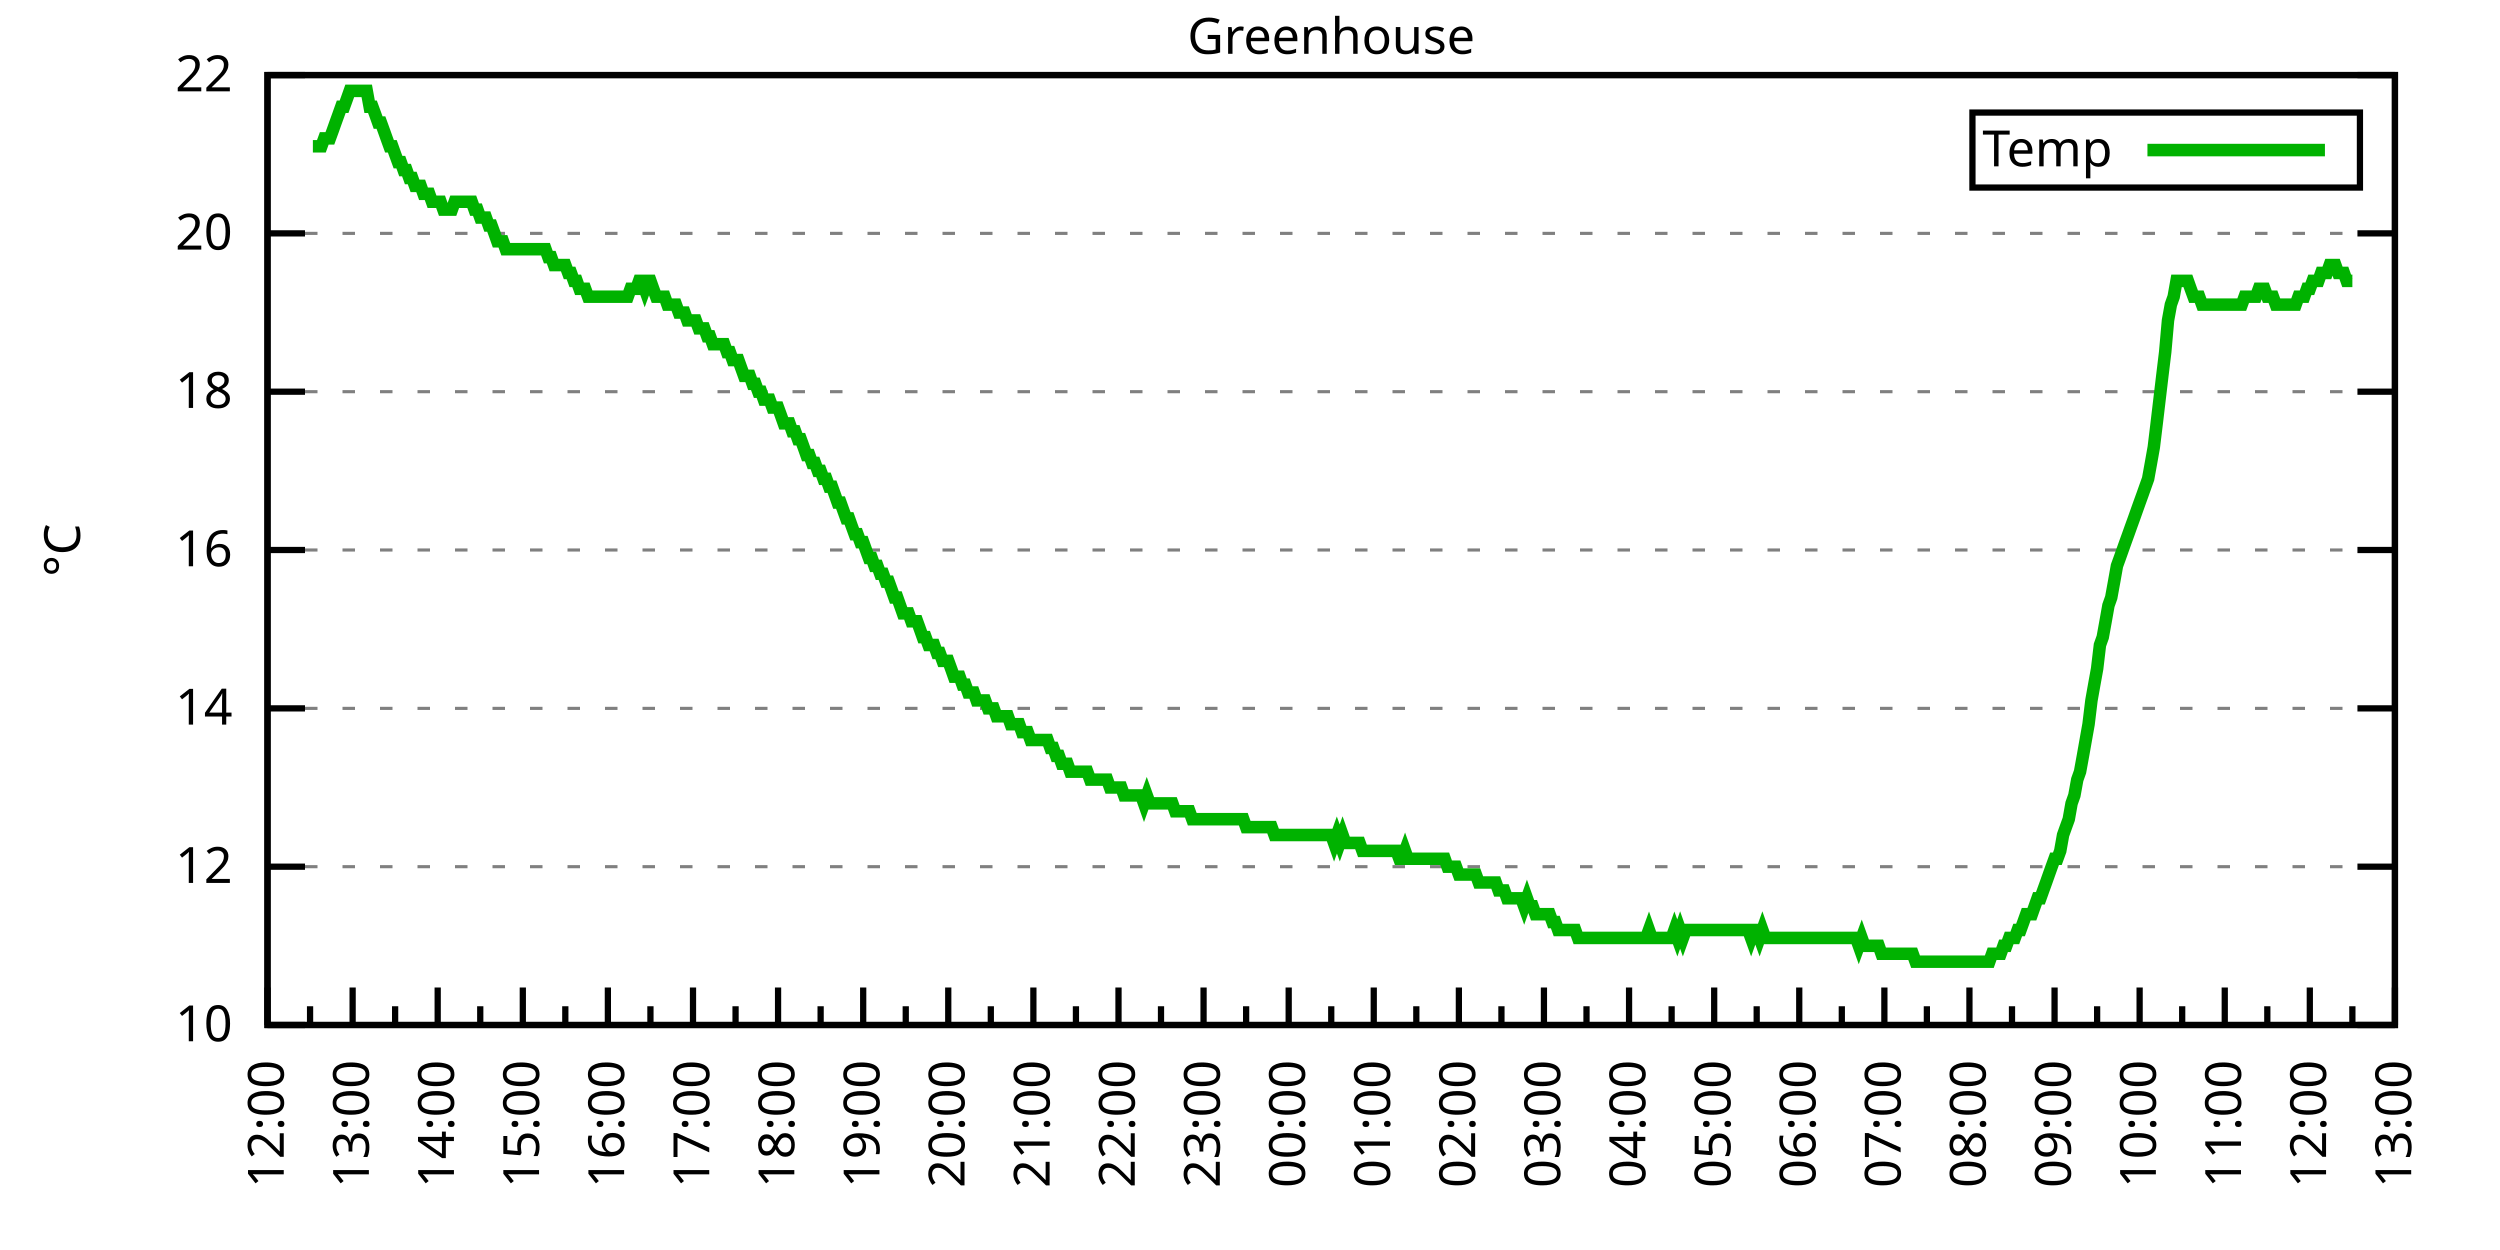
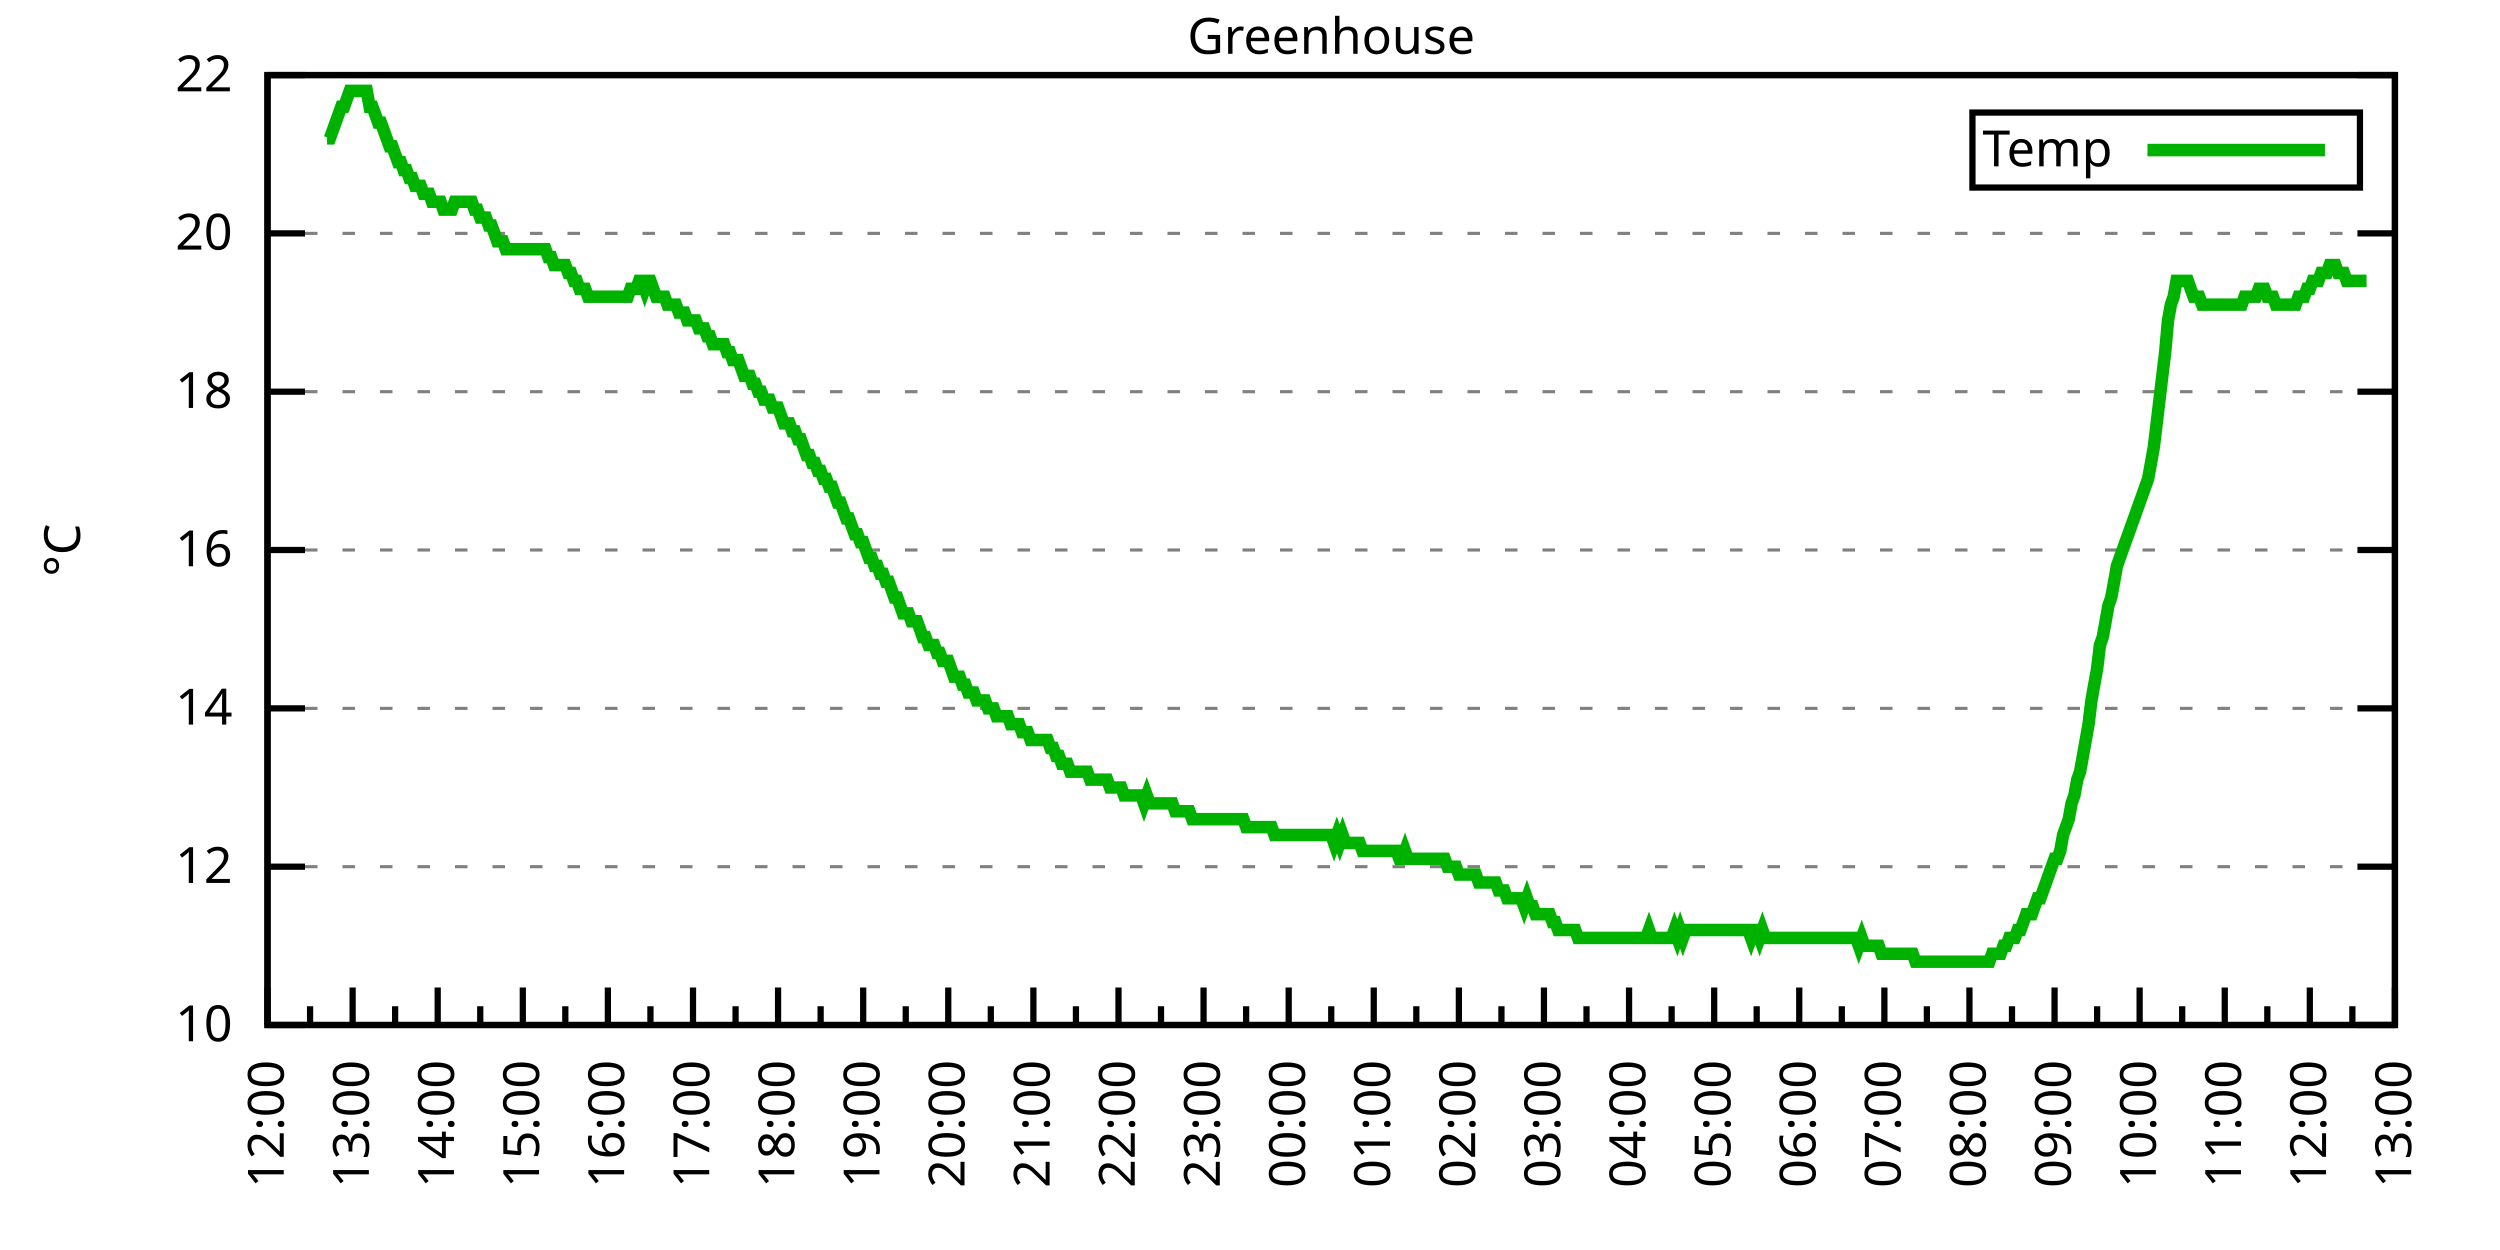
<svg xmlns="http://www.w3.org/2000/svg" xmlns:xlink="http://www.w3.org/1999/xlink" width="400" height="200" viewBox="0 0 400 200">
  <g id="gnuplot_canvas">
    <rect x="0" y="0" width="400" height="200" fill="none" />
    <defs>
      <circle id="gpDot" r="0.5" stroke-width="0.5" stroke="currentColor" />
      <path id="gpPt0" stroke-width="0.333" stroke="currentColor" d="M-1,0 h2 M0,-1 v2" />
      <path id="gpPt1" stroke-width="0.333" stroke="currentColor" d="M-1,-1 L1,1 M1,-1 L-1,1" />
      <path id="gpPt2" stroke-width="0.333" stroke="currentColor" d="M-1,0 L1,0 M0,-1 L0,1 M-1,-1 L1,1 M-1,1 L1,-1" />
      <rect id="gpPt3" stroke-width="0.333" stroke="currentColor" x="-1" y="-1" width="2" height="2" />
      <rect id="gpPt4" stroke-width="0.333" stroke="currentColor" fill="currentColor" x="-1" y="-1" width="2" height="2" />
      <circle id="gpPt5" stroke-width="0.333" stroke="currentColor" cx="0" cy="0" r="1" />
      <use xlink:href="#gpPt5" id="gpPt6" fill="currentColor" stroke="none" />
      <path id="gpPt7" stroke-width="0.333" stroke="currentColor" d="M0,-1.33 L-1.33,0.67 L1.33,0.67 z" />
      <use xlink:href="#gpPt7" id="gpPt8" fill="currentColor" stroke="none" />
      <use xlink:href="#gpPt7" id="gpPt9" stroke="currentColor" transform="rotate(180)" />
      <use xlink:href="#gpPt9" id="gpPt10" fill="currentColor" stroke="none" />
      <use xlink:href="#gpPt3" id="gpPt11" stroke="currentColor" transform="rotate(45)" />
      <use xlink:href="#gpPt11" id="gpPt12" fill="currentColor" stroke="none" />
      <path id="gpPt13" stroke-width="0.333" stroke="currentColor" d="M0,1.330 L1.265,0.411 L0.782,-1.067 L-0.782,-1.076 L-1.265,0.411 z" />
      <use xlink:href="#gpPt13" id="gpPt14" fill="currentColor" stroke="none" />
      <filter id="textbox" filterUnits="objectBoundingBox" x="0" y="0" height="1" width="1">
        <feFlood flood-color="white" flood-opacity="1" result="bgnd" />
        <feComposite in="SourceGraphic" in2="bgnd" operator="atop" />
      </filter>
      <filter id="greybox" filterUnits="objectBoundingBox" x="0" y="0" height="1" width="1">
        <feFlood flood-color="lightgrey" flood-opacity="1" result="grey" />
        <feComposite in="SourceGraphic" in2="grey" operator="atop" />
      </filter>
    </defs>
    <g fill="none" color="white" stroke="currentColor" stroke-width="1.00" stroke-linecap="butt" stroke-linejoin="miter">
</g>
    <g fill="none" color="black" stroke="currentColor" stroke-width="1.00" stroke-linecap="butt" stroke-linejoin="miter">
      <g stroke="none" shape-rendering="crispEdges">
        <polygon fill="rgb(255, 255, 255)" points="42.80,164.00 383.18,164.00 383.18,12.02 42.80,12.02 " />
      </g>
    </g>
    <g fill="none" color="black" stroke="currentColor" stroke-width="1.00" stroke-linecap="butt" stroke-linejoin="miter">
</g>
    <g fill="none" color="black" stroke="black" stroke-width="0.50" stroke-linecap="butt" stroke-linejoin="miter">
</g>
    <g fill="none" color="gray" stroke="currentColor" stroke-width="0.50" stroke-linecap="butt" stroke-linejoin="miter">
      <path stroke="gray" stroke-dasharray="2,4" class="gridline" d="M42.80,164.00 L383.19,164.00  " />
    </g>
    <g fill="none" color="gray" stroke="gray" stroke-width="1.00" stroke-linecap="butt" stroke-linejoin="miter">
</g>
    <g fill="none" color="black" stroke="currentColor" stroke-width="1.00" stroke-linecap="butt" stroke-linejoin="miter">
      <path stroke="black" d="M42.80,164.00 L48.80,164.00 M383.19,164.00 L377.19,164.00  " />
      <g transform="translate(37.20,166.60)" stroke="none" fill="black" font-family="Sans" font-size="8.00" text-anchor="end">
        <text>
          <tspan font-family="Sans"> 10</tspan>
        </text>
      </g>
    </g>
    <g fill="none" color="black" stroke="currentColor" stroke-width="1.00" stroke-linecap="butt" stroke-linejoin="miter">
</g>
    <g fill="none" color="black" stroke="black" stroke-width="0.50" stroke-linecap="butt" stroke-linejoin="miter">
</g>
    <g fill="none" color="gray" stroke="currentColor" stroke-width="0.50" stroke-linecap="butt" stroke-linejoin="miter">
      <path stroke="gray" stroke-dasharray="2,4" class="gridline" d="M42.80,138.67 L383.19,138.67  " />
    </g>
    <g fill="none" color="gray" stroke="gray" stroke-width="1.00" stroke-linecap="butt" stroke-linejoin="miter">
</g>
    <g fill="none" color="black" stroke="currentColor" stroke-width="1.00" stroke-linecap="butt" stroke-linejoin="miter">
      <path stroke="black" d="M42.80,138.67 L48.80,138.67 M383.19,138.67 L377.19,138.67  " />
      <g transform="translate(37.20,141.27)" stroke="none" fill="black" font-family="Sans" font-size="8.00" text-anchor="end">
        <text>
          <tspan font-family="Sans"> 12</tspan>
        </text>
      </g>
    </g>
    <g fill="none" color="black" stroke="currentColor" stroke-width="1.00" stroke-linecap="butt" stroke-linejoin="miter">
</g>
    <g fill="none" color="black" stroke="black" stroke-width="0.50" stroke-linecap="butt" stroke-linejoin="miter">
</g>
    <g fill="none" color="gray" stroke="currentColor" stroke-width="0.50" stroke-linecap="butt" stroke-linejoin="miter">
      <path stroke="gray" stroke-dasharray="2,4" class="gridline" d="M42.80,113.34 L383.19,113.34  " />
    </g>
    <g fill="none" color="gray" stroke="gray" stroke-width="1.00" stroke-linecap="butt" stroke-linejoin="miter">
</g>
    <g fill="none" color="black" stroke="currentColor" stroke-width="1.00" stroke-linecap="butt" stroke-linejoin="miter">
      <path stroke="black" d="M42.80,113.34 L48.80,113.34 M383.19,113.34 L377.19,113.34  " />
      <g transform="translate(37.20,115.94)" stroke="none" fill="black" font-family="Sans" font-size="8.00" text-anchor="end">
        <text>
          <tspan font-family="Sans"> 14</tspan>
        </text>
      </g>
    </g>
    <g fill="none" color="black" stroke="currentColor" stroke-width="1.00" stroke-linecap="butt" stroke-linejoin="miter">
</g>
    <g fill="none" color="black" stroke="black" stroke-width="0.50" stroke-linecap="butt" stroke-linejoin="miter">
</g>
    <g fill="none" color="gray" stroke="currentColor" stroke-width="0.50" stroke-linecap="butt" stroke-linejoin="miter">
      <path stroke="gray" stroke-dasharray="2,4" class="gridline" d="M42.80,88.00 L383.19,88.00  " />
    </g>
    <g fill="none" color="gray" stroke="gray" stroke-width="1.00" stroke-linecap="butt" stroke-linejoin="miter">
</g>
    <g fill="none" color="black" stroke="currentColor" stroke-width="1.00" stroke-linecap="butt" stroke-linejoin="miter">
      <path stroke="black" d="M42.80,88.00 L48.80,88.00 M383.19,88.00 L377.19,88.00  " />
      <g transform="translate(37.20,90.60)" stroke="none" fill="black" font-family="Sans" font-size="8.00" text-anchor="end">
        <text>
          <tspan font-family="Sans"> 16</tspan>
        </text>
      </g>
    </g>
    <g fill="none" color="black" stroke="currentColor" stroke-width="1.00" stroke-linecap="butt" stroke-linejoin="miter">
</g>
    <g fill="none" color="black" stroke="black" stroke-width="0.50" stroke-linecap="butt" stroke-linejoin="miter">
</g>
    <g fill="none" color="gray" stroke="currentColor" stroke-width="0.50" stroke-linecap="butt" stroke-linejoin="miter">
      <path stroke="gray" stroke-dasharray="2,4" class="gridline" d="M42.80,62.67 L383.19,62.67  " />
    </g>
    <g fill="none" color="gray" stroke="gray" stroke-width="1.00" stroke-linecap="butt" stroke-linejoin="miter">
</g>
    <g fill="none" color="black" stroke="currentColor" stroke-width="1.00" stroke-linecap="butt" stroke-linejoin="miter">
      <path stroke="black" d="M42.80,62.67 L48.80,62.67 M383.19,62.67 L377.19,62.67  " />
      <g transform="translate(37.20,65.27)" stroke="none" fill="black" font-family="Sans" font-size="8.00" text-anchor="end">
        <text>
          <tspan font-family="Sans"> 18</tspan>
        </text>
      </g>
    </g>
    <g fill="none" color="black" stroke="currentColor" stroke-width="1.00" stroke-linecap="butt" stroke-linejoin="miter">
</g>
    <g fill="none" color="black" stroke="black" stroke-width="0.50" stroke-linecap="butt" stroke-linejoin="miter">
</g>
    <g fill="none" color="gray" stroke="currentColor" stroke-width="0.50" stroke-linecap="butt" stroke-linejoin="miter">
      <path stroke="gray" stroke-dasharray="2,4" class="gridline" d="M42.80,37.34 L383.19,37.34  " />
    </g>
    <g fill="none" color="gray" stroke="gray" stroke-width="1.00" stroke-linecap="butt" stroke-linejoin="miter">
</g>
    <g fill="none" color="black" stroke="currentColor" stroke-width="1.00" stroke-linecap="butt" stroke-linejoin="miter">
      <path stroke="black" d="M42.80,37.34 L48.80,37.34 M383.19,37.34 L377.19,37.34  " />
      <g transform="translate(37.20,39.94)" stroke="none" fill="black" font-family="Sans" font-size="8.00" text-anchor="end">
        <text>
          <tspan font-family="Sans"> 20</tspan>
        </text>
      </g>
    </g>
    <g fill="none" color="black" stroke="currentColor" stroke-width="1.00" stroke-linecap="butt" stroke-linejoin="miter">
</g>
    <g fill="none" color="black" stroke="black" stroke-width="0.50" stroke-linecap="butt" stroke-linejoin="miter">
</g>
    <g fill="none" color="gray" stroke="currentColor" stroke-width="0.50" stroke-linecap="butt" stroke-linejoin="miter">
      <path stroke="gray" stroke-dasharray="2,4" class="gridline" d="M42.80,12.01 L383.19,12.01  " />
    </g>
    <g fill="none" color="gray" stroke="gray" stroke-width="1.00" stroke-linecap="butt" stroke-linejoin="miter">
</g>
    <g fill="none" color="black" stroke="currentColor" stroke-width="1.00" stroke-linecap="butt" stroke-linejoin="miter">
      <path stroke="black" d="M42.80,12.01 L48.80,12.01 M383.19,12.01 L377.19,12.01  " />
      <g transform="translate(37.20,14.61)" stroke="none" fill="black" font-family="Sans" font-size="8.00" text-anchor="end">
        <text>
          <tspan font-family="Sans"> 22</tspan>
        </text>
      </g>
    </g>
    <g fill="none" color="black" stroke="currentColor" stroke-width="1.00" stroke-linecap="butt" stroke-linejoin="miter">
      <path stroke="black" d="M42.80,164.00 L42.80,158.00  " />
      <g transform="translate(45.40,169.60) rotate(270)" stroke="none" fill="black" font-family="Sans" font-size="8.00" text-anchor="end">
        <text>
          <tspan font-family="Sans">12:00</tspan>
        </text>
      </g>
    </g>
    <g fill="none" color="black" stroke="currentColor" stroke-width="1.00" stroke-linecap="butt" stroke-linejoin="miter">
      <path stroke="black" d="M49.61,164.00 L49.61,161.00 M56.42,164.00 L56.42,158.00  " />
      <g transform="translate(59.02,169.60) rotate(270)" stroke="none" fill="black" font-family="Sans" font-size="8.00" text-anchor="end">
        <text>
          <tspan font-family="Sans">13:00</tspan>
        </text>
      </g>
    </g>
    <g fill="none" color="black" stroke="currentColor" stroke-width="1.00" stroke-linecap="butt" stroke-linejoin="miter">
      <path stroke="black" d="M63.22,164.00 L63.22,161.00 M70.03,164.00 L70.03,158.00  " />
      <g transform="translate(72.63,169.60) rotate(270)" stroke="none" fill="black" font-family="Sans" font-size="8.00" text-anchor="end">
        <text>
          <tspan font-family="Sans">14:00</tspan>
        </text>
      </g>
    </g>
    <g fill="none" color="black" stroke="currentColor" stroke-width="1.00" stroke-linecap="butt" stroke-linejoin="miter">
      <path stroke="black" d="M76.84,164.00 L76.84,161.00 M83.65,164.00 L83.65,158.00  " />
      <g transform="translate(86.25,169.60) rotate(270)" stroke="none" fill="black" font-family="Sans" font-size="8.00" text-anchor="end">
        <text>
          <tspan font-family="Sans">15:00</tspan>
        </text>
      </g>
    </g>
    <g fill="none" color="black" stroke="currentColor" stroke-width="1.00" stroke-linecap="butt" stroke-linejoin="miter">
      <path stroke="black" d="M90.45,164.00 L90.45,161.00 M97.26,164.00 L97.26,158.00  " />
      <g transform="translate(99.86,169.60) rotate(270)" stroke="none" fill="black" font-family="Sans" font-size="8.00" text-anchor="end">
        <text>
          <tspan font-family="Sans">16:00</tspan>
        </text>
      </g>
    </g>
    <g fill="none" color="black" stroke="currentColor" stroke-width="1.00" stroke-linecap="butt" stroke-linejoin="miter">
      <path stroke="black" d="M104.07,164.00 L104.07,161.00 M110.88,164.00 L110.88,158.00  " />
      <g transform="translate(113.48,169.60) rotate(270)" stroke="none" fill="black" font-family="Sans" font-size="8.00" text-anchor="end">
        <text>
          <tspan font-family="Sans">17:00</tspan>
        </text>
      </g>
    </g>
    <g fill="none" color="black" stroke="currentColor" stroke-width="1.00" stroke-linecap="butt" stroke-linejoin="miter">
      <path stroke="black" d="M117.69,164.00 L117.69,161.00 M124.49,164.00 L124.49,158.00  " />
      <g transform="translate(127.09,169.60) rotate(270)" stroke="none" fill="black" font-family="Sans" font-size="8.00" text-anchor="end">
        <text>
          <tspan font-family="Sans">18:00</tspan>
        </text>
      </g>
    </g>
    <g fill="none" color="black" stroke="currentColor" stroke-width="1.00" stroke-linecap="butt" stroke-linejoin="miter">
      <path stroke="black" d="M131.30,164.00 L131.30,161.00 M138.11,164.00 L138.11,158.00  " />
      <g transform="translate(140.71,169.60) rotate(270)" stroke="none" fill="black" font-family="Sans" font-size="8.00" text-anchor="end">
        <text>
          <tspan font-family="Sans">19:00</tspan>
        </text>
      </g>
    </g>
    <g fill="none" color="black" stroke="currentColor" stroke-width="1.00" stroke-linecap="butt" stroke-linejoin="miter">
      <path stroke="black" d="M144.92,164.00 L144.92,161.00 M151.72,164.00 L151.72,158.00  " />
      <g transform="translate(154.32,169.60) rotate(270)" stroke="none" fill="black" font-family="Sans" font-size="8.00" text-anchor="end">
        <text>
          <tspan font-family="Sans">20:00</tspan>
        </text>
      </g>
    </g>
    <g fill="none" color="black" stroke="currentColor" stroke-width="1.00" stroke-linecap="butt" stroke-linejoin="miter">
      <path stroke="black" d="M158.53,164.00 L158.53,161.00 M165.34,164.00 L165.34,158.00  " />
      <g transform="translate(167.94,169.60) rotate(270)" stroke="none" fill="black" font-family="Sans" font-size="8.00" text-anchor="end">
        <text>
          <tspan font-family="Sans">21:00</tspan>
        </text>
      </g>
    </g>
    <g fill="none" color="black" stroke="currentColor" stroke-width="1.00" stroke-linecap="butt" stroke-linejoin="miter">
      <path stroke="black" d="M172.15,164.00 L172.15,161.00 M178.96,164.00 L178.96,158.00  " />
      <g transform="translate(181.56,169.60) rotate(270)" stroke="none" fill="black" font-family="Sans" font-size="8.00" text-anchor="end">
        <text>
          <tspan font-family="Sans">22:00</tspan>
        </text>
      </g>
    </g>
    <g fill="none" color="black" stroke="currentColor" stroke-width="1.00" stroke-linecap="butt" stroke-linejoin="miter">
      <path stroke="black" d="M185.76,164.00 L185.76,161.00 M192.57,164.00 L192.57,158.00  " />
      <g transform="translate(195.17,169.60) rotate(270)" stroke="none" fill="black" font-family="Sans" font-size="8.00" text-anchor="end">
        <text>
          <tspan font-family="Sans">23:00</tspan>
        </text>
      </g>
    </g>
    <g fill="none" color="black" stroke="currentColor" stroke-width="1.00" stroke-linecap="butt" stroke-linejoin="miter">
      <path stroke="black" d="M199.38,164.00 L199.38,161.00 M206.19,164.00 L206.19,158.00  " />
      <g transform="translate(208.79,169.60) rotate(270)" stroke="none" fill="black" font-family="Sans" font-size="8.00" text-anchor="end">
        <text>
          <tspan font-family="Sans">00:00</tspan>
        </text>
      </g>
    </g>
    <g fill="none" color="black" stroke="currentColor" stroke-width="1.00" stroke-linecap="butt" stroke-linejoin="miter">
      <path stroke="black" d="M213.00,164.00 L213.00,161.00 M219.80,164.00 L219.80,158.00  " />
      <g transform="translate(222.40,169.60) rotate(270)" stroke="none" fill="black" font-family="Sans" font-size="8.00" text-anchor="end">
        <text>
          <tspan font-family="Sans">01:00</tspan>
        </text>
      </g>
    </g>
    <g fill="none" color="black" stroke="currentColor" stroke-width="1.00" stroke-linecap="butt" stroke-linejoin="miter">
      <path stroke="black" d="M226.61,164.00 L226.61,161.00 M233.42,164.00 L233.42,158.00  " />
      <g transform="translate(236.02,169.60) rotate(270)" stroke="none" fill="black" font-family="Sans" font-size="8.00" text-anchor="end">
        <text>
          <tspan font-family="Sans">02:00</tspan>
        </text>
      </g>
    </g>
    <g fill="none" color="black" stroke="currentColor" stroke-width="1.00" stroke-linecap="butt" stroke-linejoin="miter">
      <path stroke="black" d="M240.23,164.00 L240.23,161.00 M247.03,164.00 L247.03,158.00  " />
      <g transform="translate(249.63,169.60) rotate(270)" stroke="none" fill="black" font-family="Sans" font-size="8.00" text-anchor="end">
        <text>
          <tspan font-family="Sans">03:00</tspan>
        </text>
      </g>
    </g>
    <g fill="none" color="black" stroke="currentColor" stroke-width="1.00" stroke-linecap="butt" stroke-linejoin="miter">
      <path stroke="black" d="M253.84,164.00 L253.84,161.00 M260.65,164.00 L260.65,158.00  " />
      <g transform="translate(263.25,169.60) rotate(270)" stroke="none" fill="black" font-family="Sans" font-size="8.00" text-anchor="end">
        <text>
          <tspan font-family="Sans">04:00</tspan>
        </text>
      </g>
    </g>
    <g fill="none" color="black" stroke="currentColor" stroke-width="1.00" stroke-linecap="butt" stroke-linejoin="miter">
      <path stroke="black" d="M267.46,164.00 L267.46,161.00 M274.27,164.00 L274.27,158.00  " />
      <g transform="translate(276.87,169.60) rotate(270)" stroke="none" fill="black" font-family="Sans" font-size="8.00" text-anchor="end">
        <text>
          <tspan font-family="Sans">05:00</tspan>
        </text>
      </g>
    </g>
    <g fill="none" color="black" stroke="currentColor" stroke-width="1.00" stroke-linecap="butt" stroke-linejoin="miter">
      <path stroke="black" d="M281.07,164.00 L281.07,161.00 M287.88,164.00 L287.88,158.00  " />
      <g transform="translate(290.48,169.60) rotate(270)" stroke="none" fill="black" font-family="Sans" font-size="8.00" text-anchor="end">
        <text>
          <tspan font-family="Sans">06:00</tspan>
        </text>
      </g>
    </g>
    <g fill="none" color="black" stroke="currentColor" stroke-width="1.00" stroke-linecap="butt" stroke-linejoin="miter">
      <path stroke="black" d="M294.69,164.00 L294.69,161.00 M301.50,164.00 L301.50,158.00  " />
      <g transform="translate(304.10,169.60) rotate(270)" stroke="none" fill="black" font-family="Sans" font-size="8.00" text-anchor="end">
        <text>
          <tspan font-family="Sans">07:00</tspan>
        </text>
      </g>
    </g>
    <g fill="none" color="black" stroke="currentColor" stroke-width="1.00" stroke-linecap="butt" stroke-linejoin="miter">
      <path stroke="black" d="M308.30,164.00 L308.30,161.00 M315.11,164.00 L315.11,158.00  " />
      <g transform="translate(317.71,169.60) rotate(270)" stroke="none" fill="black" font-family="Sans" font-size="8.00" text-anchor="end">
        <text>
          <tspan font-family="Sans">08:00</tspan>
        </text>
      </g>
    </g>
    <g fill="none" color="black" stroke="currentColor" stroke-width="1.00" stroke-linecap="butt" stroke-linejoin="miter">
      <path stroke="black" d="M321.92,164.00 L321.92,161.00 M328.73,164.00 L328.73,158.00  " />
      <g transform="translate(331.33,169.60) rotate(270)" stroke="none" fill="black" font-family="Sans" font-size="8.00" text-anchor="end">
        <text>
          <tspan font-family="Sans">09:00</tspan>
        </text>
      </g>
    </g>
    <g fill="none" color="black" stroke="currentColor" stroke-width="1.00" stroke-linecap="butt" stroke-linejoin="miter">
      <path stroke="black" d="M335.54,164.00 L335.54,161.00 M342.34,164.00 L342.34,158.00  " />
      <g transform="translate(344.94,169.60) rotate(270)" stroke="none" fill="black" font-family="Sans" font-size="8.00" text-anchor="end">
        <text>
          <tspan font-family="Sans">10:00</tspan>
        </text>
      </g>
    </g>
    <g fill="none" color="black" stroke="currentColor" stroke-width="1.00" stroke-linecap="butt" stroke-linejoin="miter">
      <path stroke="black" d="M349.15,164.00 L349.15,161.00 M355.96,164.00 L355.96,158.00  " />
      <g transform="translate(358.56,169.60) rotate(270)" stroke="none" fill="black" font-family="Sans" font-size="8.00" text-anchor="end">
        <text>
          <tspan font-family="Sans">11:00</tspan>
        </text>
      </g>
    </g>
    <g fill="none" color="black" stroke="currentColor" stroke-width="1.00" stroke-linecap="butt" stroke-linejoin="miter">
      <path stroke="black" d="M362.77,164.00 L362.77,161.00 M369.57,164.00 L369.57,158.00  " />
      <g transform="translate(372.17,169.60) rotate(270)" stroke="none" fill="black" font-family="Sans" font-size="8.00" text-anchor="end">
        <text>
          <tspan font-family="Sans">12:00</tspan>
        </text>
      </g>
    </g>
    <g fill="none" color="black" stroke="currentColor" stroke-width="1.00" stroke-linecap="butt" stroke-linejoin="miter">
      <path stroke="black" d="M376.38,164.00 L376.38,161.00 M383.19,164.00 L383.19,158.00  " />
      <g transform="translate(385.79,169.60) rotate(270)" stroke="none" fill="black" font-family="Sans" font-size="8.00" text-anchor="end">
        <text>
          <tspan font-family="Sans">13:00</tspan>
        </text>
      </g>
    </g>
    <g fill="none" color="black" stroke="currentColor" stroke-width="1.00" stroke-linecap="butt" stroke-linejoin="miter">
</g>
    <g fill="none" color="black" stroke="currentColor" stroke-width="1.00" stroke-linecap="butt" stroke-linejoin="miter">
      <path stroke="black" d="M42.80,12.01 L42.80,164.00 L383.19,164.00 L383.19,12.01 L42.80,12.01 Z  " />
    </g>
    <g fill="none" color="black" stroke="currentColor" stroke-width="1.00" stroke-linecap="butt" stroke-linejoin="miter">
      <g transform="translate(12.80,88.01) rotate(270)" stroke="none" fill="black" font-family="Sans" font-size="8.00" text-anchor="middle">
        <text>
          <tspan font-family="Sans">°C</tspan>
        </text>
      </g>
    </g>
    <g fill="none" color="black" stroke="currentColor" stroke-width="1.00" stroke-linecap="butt" stroke-linejoin="miter">
</g>
    <g fill="none" color="black" stroke="currentColor" stroke-width="1.00" stroke-linecap="butt" stroke-linejoin="miter">
      <path stroke="black" d="M315.59,30.01 L315.59,18.01 L377.59,18.01 L377.59,30.01 L315.59,30.01 Z  " />
    </g>
    <g id="Greenhouse_plot_1">
      <g fill="none" color="white" stroke="black" stroke-width="2.00" stroke-linecap="butt" stroke-linejoin="miter">
</g>
      <g fill="none" color="black" stroke="currentColor" stroke-width="2.00" stroke-linecap="butt" stroke-linejoin="miter">
        <g transform="translate(337.99,26.61)" stroke="none" fill="black" font-family="Sans" font-size="8.00" text-anchor="end">
          <text>
            <tspan font-family="Sans">Temp</tspan>
          </text>
        </g>
      </g>
      <g fill="none" color="black" stroke="currentColor" stroke-width="2.00" stroke-linecap="butt" stroke-linejoin="miter">
-         <path stroke="rgb(  0, 178,   0)" d="M343.59,24.01 L371.99,24.01 M50.06,23.41 L50.52,23.41 L50.97,23.41 L51.42,23.41 L51.88,22.14 L52.33,22.14   L52.78,22.14 L53.24,20.88 L53.69,19.61 L54.15,18.34 L54.60,17.08 L55.05,17.08 L55.51,15.81 L55.96,14.54   L56.42,14.54 L56.87,14.54 L57.32,14.54 L57.78,14.54 L58.23,14.54 L58.68,14.54 L59.14,17.08 L59.59,17.08   L60.05,18.34 L60.50,19.61 L60.95,19.61 L61.41,20.88 L61.86,22.14 L62.32,23.41 L62.77,23.41 L63.22,24.68   L63.68,25.94 L64.13,25.94 L64.58,27.21 L65.04,27.21 L65.49,28.48 L65.95,28.48 L66.40,29.74 L66.85,29.74   L67.31,29.74 L67.76,31.01 L68.22,31.01 L68.67,31.01 L69.12,32.28 L69.58,32.28 L70.03,32.28 L70.49,32.28   L70.94,33.54 L71.39,33.54 L71.85,33.54 L72.30,33.54 L72.75,32.28 L73.21,32.28 L73.66,32.28 L74.12,32.28   L74.57,32.28 L75.02,32.28 L75.48,32.28 L75.93,33.54 L76.39,33.54 L76.84,34.81 L77.29,34.81 L77.75,34.81   L78.20,36.08 L78.65,36.08 L79.11,37.34 L79.56,38.61 L80.02,38.61 L80.47,38.61 L80.92,39.87 L81.38,39.87   L81.83,39.87 L82.29,39.87 L82.74,39.87 L83.19,39.87 L83.65,39.87 L84.10,39.87 L84.55,39.87 L85.01,39.87   L85.46,39.87 L85.92,39.87 L86.37,39.87 L86.82,39.87 L87.28,39.87 L87.73,41.14 L88.19,41.14 L88.64,42.41   L89.09,42.41 L89.55,42.41 L90.00,42.41 L90.45,42.41 L90.91,43.67 L91.36,43.67 L91.82,44.94 L92.27,44.94   L92.72,46.21 L93.18,46.21 L93.63,46.21 L94.09,47.47 L94.54,47.47 L94.99,47.47 L95.45,47.47 L95.90,47.47   L96.35,47.47 L96.81,47.47 L97.26,47.47 L97.72,47.47 L98.17,47.47 L98.62,47.47 L99.08,47.47 L99.53,47.47   L99.99,47.47 L100.44,47.47 L100.89,46.21 L101.35,46.21 L101.80,46.21 L102.25,44.94 L102.71,44.94 L103.16,46.21   L103.62,44.94 L104.07,44.94 L104.52,46.21 L104.98,47.47 L105.43,47.47 L105.89,47.47 L106.34,47.47 L106.79,48.74   L107.25,48.74 L107.70,48.74 L108.15,48.74 L108.61,50.01 L109.06,50.01 L109.52,50.01 L109.97,51.27 L110.42,51.27   L110.88,51.27 L111.33,51.27 L111.79,52.54 L112.24,52.54 L112.69,52.54 L113.15,53.81 L113.60,53.81 L114.05,55.07   L114.51,55.07 L114.96,55.07 L115.42,55.07 L115.87,55.07 L116.32,56.34 L116.78,56.34 L117.23,57.61 L117.69,57.61   L118.14,57.61 L118.59,58.87 L119.05,60.14 L119.50,60.14 L119.96,60.14 L120.41,61.41 L120.86,61.41 L121.32,62.67   L121.77,62.67 L122.22,63.94 L122.68,63.94 L123.13,63.94 L123.59,65.21 L124.04,65.21 L124.49,65.21 L124.95,66.47   L125.40,67.74 L125.86,67.74 L126.31,67.74 L126.76,69.01 L127.22,69.01 L127.67,70.27 L128.12,70.27 L128.58,71.54   L129.03,72.81 L129.49,72.81 L129.94,74.07 L130.39,74.07 L130.85,75.34 L131.30,75.34 L131.76,76.61 L132.21,76.61   L132.66,77.87 L133.12,77.87 L133.57,79.14 L134.02,80.41 L134.48,80.41 L134.93,81.67 L135.39,82.94 L135.84,82.94   L136.29,84.21 L136.75,85.47 L137.20,85.47 L137.66,86.74 L138.11,86.74 L138.56,88.00 L139.02,89.27 L139.47,89.27   L139.92,90.54 L140.38,90.54 L140.83,91.80 L141.29,91.80 L141.74,93.07 L142.19,93.07 L142.65,94.34 L143.10,95.60   L143.56,95.60 L144.01,96.87 L144.46,98.14 L144.92,98.14 L145.37,98.14 L145.82,99.40 L146.28,99.40 L146.73,99.40   L147.19,100.67 L147.64,101.94 L148.09,101.94 L148.55,103.20 L149.00,103.20 L149.46,103.20 L149.91,104.47 L150.36,104.47   L150.82,105.74 L151.27,105.74 L151.72,105.74 L152.18,107.00 L152.63,108.27 L153.09,108.27 L153.54,108.27 L153.99,109.54   L154.45,109.54 L154.90,110.80 L155.36,110.80 L155.81,110.80 L156.26,112.07 L156.72,112.07 L157.17,112.07 L157.62,112.07   L158.08,113.34 L158.53,113.34 L158.99,113.34 L159.44,114.60 L159.89,114.60 L160.35,114.60 L160.80,114.60 L161.26,114.60   L161.71,115.87 L162.16,115.87 L162.62,115.87 L163.07,115.87 L163.52,117.14 L163.98,117.14 L164.43,117.14 L164.89,118.40   L165.34,118.40 L165.79,118.40 L166.25,118.40 L166.70,118.40 L167.16,118.40 L167.61,118.40 L168.06,119.67 L168.52,119.67   L168.97,120.94 L169.43,120.94 L169.88,122.20 L170.33,122.20 L170.79,122.20 L171.24,123.47 L171.69,123.47 L172.15,123.47   L172.60,123.47 L173.06,123.47 L173.51,123.47 L173.96,123.47 L174.42,124.74 L174.87,124.74 L175.33,124.74 L175.78,124.74   L176.23,124.74 L176.69,124.74 L177.14,124.74 L177.59,126.00 L178.05,126.00 L178.50,126.00 L178.96,126.00 L179.41,126.00   L179.86,127.27 L180.32,127.27 L180.77,127.27 L181.23,127.27 L181.68,127.27 L182.13,127.27 L182.59,127.27 L183.04,128.54   L183.49,127.27 L183.95,128.54 L184.40,128.54 L184.86,128.54 L185.31,128.54 L185.76,128.54 L186.22,128.54 L186.67,128.54   L186.90,128.54 L187.58,128.54 L188.03,129.80 L188.49,129.80 L188.94,129.80 L189.39,129.80 L189.85,129.80 L190.30,129.80   L190.76,131.07 L191.21,131.07 L191.66,131.07 L192.12,131.07 L192.57,131.07 L193.03,131.07 L193.48,131.07 L193.93,131.07   L194.39,131.07 L194.84,131.07 L195.29,131.07 L195.75,131.07 L196.20,131.07 L196.66,131.07 L197.11,131.07 L197.56,131.07   L198.02,131.07 L198.47,131.07 L198.93,131.07 L199.38,132.34 L199.83,132.34 L200.29,132.34 L200.74,132.34 L201.19,132.34   L201.65,132.34 L202.10,132.34 L202.56,132.34 L203.01,132.34 L203.46,132.34 L203.92,133.60 L204.37,133.60 L204.83,133.60   L205.28,133.60 L205.73,133.60 L206.19,133.60 L206.64,133.60 L207.09,133.60 L207.55,133.60 L208.00,133.60 L208.46,133.60   L208.91,133.60 L209.36,133.60 L209.82,133.60 L210.27,133.60 L210.73,133.60 L211.18,133.60 L211.63,133.60 L212.09,133.60   L212.54,133.60 L213.00,133.60 L213.45,134.87 L213.90,133.60 L214.36,134.87 L214.81,133.60 L215.26,134.87 L215.72,134.87   L216.17,134.87 L216.63,134.87 L217.08,134.87 L217.53,134.87 L217.99,136.14 L218.44,136.14 L218.90,136.14 L219.35,136.14   L219.80,136.14 L220.26,136.14 L220.71,136.14 L221.16,136.14 L221.62,136.14 L222.07,136.14 L222.53,136.14 L222.98,136.14   L223.43,136.14 L223.89,137.40 L224.34,137.40 L224.80,136.14 L225.25,137.40 L225.70,137.40 L226.16,137.40 L226.61,137.40   L227.06,137.40 L227.52,137.40 L227.97,137.40 L228.43,137.40 L228.88,137.40 L229.33,137.40 L229.79,137.40 L230.24,137.40   L230.70,137.40 L231.15,137.40 L231.60,138.67 L232.06,138.67 L232.51,138.67 L232.96,138.67 L233.42,139.93 L233.87,139.93   L234.33,139.93 L234.78,139.93 L235.23,139.93 L235.69,139.93 L236.14,139.93 L236.60,141.20 L237.05,141.20 L237.50,141.20   L237.96,141.20 L238.41,141.20 L238.86,141.20 L239.32,141.20 L239.77,142.47 L240.23,142.47 L240.68,142.47 L241.13,143.73   L241.59,143.73 L242.04,143.73 L242.50,143.73 L242.95,143.73 L243.40,143.73 L243.86,145.00 L244.31,143.73 L244.76,145.00   L245.22,145.00 L245.67,146.27 L246.13,146.27 L246.58,146.27 L247.03,146.27 L247.49,146.27 L247.94,146.27 L248.40,147.53   L248.85,147.53 L249.30,148.80 L249.76,148.80 L250.21,148.80 L250.66,148.80 L251.12,148.80 L251.57,148.80 L252.03,148.80   L252.48,150.07 L252.93,150.07 L253.39,150.07 L253.84,150.07 L254.30,150.07 L254.75,150.07 L255.20,150.07 L255.66,150.07   L256.11,150.07 L256.56,150.07 L257.02,150.07 L257.47,150.07 L257.93,150.07 L258.38,150.07 L258.83,150.07 L259.29,150.07   L259.74,150.07 L260.20,150.07 L260.65,150.07 L261.10,150.07 L261.56,150.07 L262.01,150.07 L262.47,150.07 L262.92,150.07   L263.37,150.07 L263.83,148.80 L264.28,150.07 L264.73,150.07 L265.19,150.07 L265.64,150.07 L266.10,150.07 L266.55,150.07   L267.00,150.07 L267.46,150.07 L267.91,148.80 L268.37,150.07 L268.82,148.80 L269.27,150.07 L269.73,148.80 L270.18,148.80   L270.63,148.80 L271.09,148.80 L271.54,148.80 L272.00,148.80 L272.45,148.80 L272.90,148.80 L273.36,148.80 L273.81,148.80   L274.27,148.80 L274.72,148.80 L275.17,148.80 L275.63,148.80 L276.08,148.80 L276.53,148.80 L276.99,148.80 L277.44,148.80   L277.90,148.80 L278.35,148.80 L278.80,148.80 L279.26,148.80 L279.71,148.80 L280.17,150.07 L280.62,148.80 L281.07,148.80   L281.53,150.07 L281.98,148.80 L282.43,150.07 L282.89,150.07 L283.34,150.07 L283.80,150.07 L284.25,150.07 L284.70,150.07   L285.16,150.07 L285.61,150.07 L286.07,150.07 L286.52,150.07 L286.97,150.07 L287.43,150.07 L287.88,150.07 L288.33,150.07   L288.79,150.07 L289.24,150.07 L289.70,150.07 L290.15,150.07 L290.60,150.07 L291.06,150.07 L291.51,150.07 L291.97,150.07   L292.42,150.07 L292.87,150.07 L293.33,150.07 L293.78,150.07 L294.23,150.07 L294.69,150.07 L295.14,150.07 L295.60,150.07   L296.05,150.07 L296.50,150.07 L296.96,150.07 L297.41,151.33 L297.87,150.07 L298.32,151.33 L298.77,151.33 L299.23,151.33   L299.68,151.33 L300.13,151.33 L300.59,151.33 L301.04,152.60 L301.50,152.60 L301.95,152.60 L302.40,152.60 L302.86,152.60   L303.31,152.60 L303.77,152.60 L304.22,152.60 L304.67,152.60 L305.13,152.60 L305.58,152.60 L306.03,152.60 L306.49,153.87   L306.94,153.87 L307.40,153.87 L307.85,153.87 L308.30,153.87 L308.76,153.87 L309.21,153.87 L309.67,153.87 L310.12,153.87   L310.57,153.87 L311.03,153.87 L311.48,153.87 L311.94,153.87 L312.39,153.87 L312.84,153.87 L313.30,153.87 L313.75,153.87   L314.20,153.87 L314.66,153.87 L315.11,153.87 L315.57,153.87 L316.02,153.87 L316.47,153.87 L316.93,153.87 L317.38,153.87   L317.84,153.87 L318.29,153.87 L318.74,152.60 L319.20,152.60 L319.65,152.60 L320.10,152.60 L320.56,151.33 L321.01,151.33   L321.47,150.07 L321.92,150.07 L322.37,150.07 L322.83,148.80 L323.28,148.80 L323.74,147.53 L324.19,146.27 L324.64,146.27   L325.10,146.27 L325.55,145.00 L326.00,143.73 L326.46,143.73 L326.91,142.47 L327.37,141.20 L327.82,139.93 L328.27,138.67   L328.73,137.40 L329.18,137.40 L329.64,136.14 L330.09,133.60 L330.54,132.34 L331.00,131.07 L331.45,128.54 L331.90,127.27   L332.36,124.74 L332.81,123.47 L333.27,120.94 L333.72,118.40 L334.17,115.87 L334.63,112.07 L335.08,109.54 L335.54,107.00   L335.99,103.20 L336.44,101.94 L336.90,99.40 L337.35,96.87 L337.80,95.60 L338.26,93.07 L338.71,90.54 L339.17,89.27   L339.62,88.00 L340.07,86.74 L340.53,85.47 L340.98,84.21 L341.44,82.94 L341.89,81.67 L342.34,80.41 L342.80,79.14   L343.25,77.87 L343.70,76.61 L344.16,74.07 L344.61,71.54 L345.07,67.74 L345.52,63.94 L345.97,60.14 L346.43,56.34   L346.88,51.27 L347.34,48.74 L347.79,47.47 L348.24,44.94 L348.70,44.94 L349.15,44.94 L349.60,44.94 L350.06,44.94   L350.51,46.21 L350.97,47.47 L351.42,47.47 L351.87,47.47 L352.33,48.74 L352.78,48.74 L353.24,48.74 L353.69,48.74   L354.14,48.74 L354.60,48.74 L355.05,48.74 L355.50,48.74 L355.96,48.74 L356.41,48.74 L356.87,48.74 L357.32,48.74   L357.77,48.74 L358.23,48.74 L358.68,48.74 L359.14,47.47 L359.59,47.47 L360.04,47.47 L360.50,47.47 L360.95,47.47   L361.41,46.21 L361.86,46.21 L362.31,46.21 L362.77,47.47 L363.22,47.47 L363.67,47.47 L364.13,48.74 L364.58,48.74   L365.04,48.74 L365.49,48.74 L365.94,48.74 L366.40,48.74 L366.85,48.74 L367.31,48.74 L367.76,47.47 L368.21,47.47   L368.67,47.47 L369.12,46.21 L369.57,46.21 L370.03,44.94 L370.48,44.94 L370.94,44.94 L371.39,43.67 L371.84,43.67   L372.30,43.67 L372.75,42.41 L373.21,42.41 L373.66,42.41 L374.11,43.67 L374.57,43.67 L375.02,43.67 L375.47,44.94   L375.93,44.94 L376.38,44.94  " />
+         <path stroke="rgb(  0, 178,   0)" d="M343.59,24.01 L371.99,24.01 M52.33,22.14 L52.78,22.14 L53.24,20.88 L53.69,19.61 L54.15,18.34 L54.60,17.08   L55.05,17.08 L55.51,15.81 L55.96,14.54 L56.42,14.54 L56.87,14.54 L57.32,14.54 L57.78,14.54 L58.23,14.54   L58.68,14.54 L59.14,17.08 L59.59,17.08 L60.05,18.34 L60.50,19.61 L60.95,19.61 L61.41,20.88 L61.86,22.14   L62.32,23.41 L62.77,23.41 L63.22,24.68 L63.68,25.94 L64.13,25.94 L64.58,27.21 L65.04,27.21 L65.49,28.48   L65.95,28.48 L66.40,29.74 L66.85,29.74 L67.31,29.74 L67.76,31.01 L68.22,31.01 L68.67,31.01 L69.12,32.28   L69.58,32.28 L70.03,32.28 L70.49,32.28 L70.94,33.54 L71.39,33.54 L71.85,33.54 L72.30,33.54 L72.75,32.28   L73.21,32.28 L73.66,32.28 L74.12,32.28 L74.57,32.28 L75.02,32.28 L75.48,32.28 L75.93,33.54 L76.39,33.54   L76.84,34.81 L77.29,34.81 L77.75,34.81 L78.20,36.08 L78.65,36.08 L79.11,37.34 L79.56,38.61 L80.02,38.61   L80.47,38.61 L80.92,39.87 L81.38,39.87 L81.83,39.87 L82.29,39.87 L82.74,39.87 L83.19,39.87 L83.65,39.87   L84.10,39.87 L84.55,39.87 L85.01,39.87 L85.46,39.87 L85.92,39.87 L86.37,39.87 L86.82,39.87 L87.28,39.87   L87.73,41.14 L88.19,41.14 L88.64,42.41 L89.09,42.41 L89.55,42.41 L90.00,42.41 L90.45,42.41 L90.91,43.67   L91.36,43.67 L91.82,44.94 L92.27,44.94 L92.72,46.21 L93.18,46.21 L93.63,46.21 L94.09,47.47 L94.54,47.47   L94.99,47.47 L95.45,47.47 L95.90,47.47 L96.35,47.47 L96.81,47.47 L97.26,47.47 L97.72,47.47 L98.17,47.47   L98.62,47.47 L99.08,47.47 L99.53,47.47 L99.99,47.47 L100.44,47.47 L100.89,46.21 L101.35,46.21 L101.80,46.21   L102.25,44.94 L102.71,44.94 L103.16,46.21 L103.62,44.94 L104.07,44.94 L104.52,46.21 L104.98,47.47 L105.43,47.47   L105.89,47.47 L106.34,47.47 L106.79,48.74 L107.25,48.74 L107.70,48.74 L108.15,48.74 L108.61,50.01 L109.06,50.01   L109.52,50.01 L109.97,51.27 L110.42,51.27 L110.88,51.27 L111.33,51.27 L111.79,52.54 L112.24,52.54 L112.69,52.54   L113.15,53.81 L113.60,53.81 L114.05,55.07 L114.51,55.07 L114.96,55.07 L115.42,55.07 L115.87,55.07 L116.32,56.34   L116.78,56.34 L117.23,57.61 L117.69,57.61 L118.14,57.61 L118.59,58.87 L119.05,60.14 L119.50,60.14 L119.96,60.14   L120.41,61.41 L120.86,61.41 L121.32,62.67 L121.77,62.67 L122.22,63.94 L122.68,63.94 L123.13,63.94 L123.59,65.21   L124.04,65.21 L124.49,65.21 L124.95,66.47 L125.40,67.74 L125.86,67.74 L126.31,67.74 L126.76,69.01 L127.22,69.01   L127.67,70.27 L128.12,70.27 L128.58,71.54 L129.03,72.81 L129.49,72.81 L129.94,74.07 L130.39,74.07 L130.85,75.34   L131.30,75.34 L131.76,76.61 L132.21,76.61 L132.66,77.87 L133.12,77.87 L133.57,79.14 L134.02,80.41 L134.48,80.41   L134.93,81.67 L135.39,82.94 L135.84,82.94 L136.29,84.21 L136.75,85.47 L137.20,85.47 L137.66,86.74 L138.11,86.74   L138.56,88.00 L139.02,89.27 L139.47,89.27 L139.92,90.54 L140.38,90.54 L140.83,91.80 L141.29,91.80 L141.74,93.07   L142.19,93.07 L142.65,94.34 L143.10,95.60 L143.56,95.60 L144.01,96.87 L144.46,98.14 L144.92,98.14 L145.37,98.14   L145.82,99.40 L146.28,99.40 L146.73,99.40 L147.19,100.67 L147.64,101.94 L148.09,101.94 L148.55,103.20 L149.00,103.20   L149.46,103.20 L149.91,104.47 L150.36,104.47 L150.82,105.74 L151.27,105.74 L151.72,105.74 L152.18,107.00 L152.63,108.27   L153.09,108.27 L153.54,108.27 L153.99,109.54 L154.45,109.54 L154.90,110.80 L155.36,110.80 L155.81,110.80 L156.26,112.07   L156.72,112.07 L157.17,112.07 L157.62,112.07 L158.08,113.34 L158.53,113.34 L158.99,113.34 L159.44,114.60 L159.89,114.60   L160.35,114.60 L160.80,114.60 L161.26,114.60 L161.71,115.87 L162.16,115.87 L162.62,115.87 L163.07,115.87 L163.52,117.14   L163.98,117.14 L164.43,117.14 L164.89,118.40 L165.34,118.40 L165.79,118.40 L166.25,118.40 L166.70,118.40 L167.16,118.40   L167.61,118.40 L168.06,119.67 L168.52,119.67 L168.97,120.94 L169.43,120.94 L169.88,122.20 L170.33,122.20 L170.79,122.20   L171.24,123.47 L171.69,123.47 L172.15,123.47 L172.60,123.47 L173.06,123.47 L173.51,123.47 L173.96,123.47 L174.42,124.74   L174.87,124.74 L175.33,124.74 L175.78,124.74 L176.23,124.74 L176.69,124.74 L177.14,124.74 L177.59,126.00 L178.05,126.00   L178.50,126.00 L178.96,126.00 L179.41,126.00 L179.86,127.27 L180.32,127.27 L180.77,127.27 L181.23,127.27 L181.68,127.27   L182.13,127.27 L182.59,127.27 L183.04,128.54 L183.49,127.27 L183.95,128.54 L184.40,128.54 L184.86,128.54 L185.31,128.54   L185.76,128.54 L186.22,128.54 L186.67,128.54 L186.90,128.54 L187.58,128.54 L188.03,129.80 L188.49,129.80 L188.94,129.80   L189.39,129.80 L189.85,129.80 L190.30,129.80 L190.76,131.07 L191.21,131.07 L191.66,131.07 L192.12,131.07 L192.57,131.07   L193.03,131.07 L193.48,131.07 L193.93,131.07 L194.39,131.07 L194.84,131.07 L195.29,131.07 L195.75,131.07 L196.20,131.07   L196.66,131.07 L197.11,131.07 L197.56,131.07 L198.02,131.07 L198.47,131.07 L198.93,131.07 L199.38,132.34 L199.83,132.34   L200.29,132.34 L200.74,132.34 L201.19,132.34 L201.65,132.34 L202.10,132.34 L202.56,132.34 L203.01,132.34 L203.46,132.34   L203.92,133.60 L204.37,133.60 L204.83,133.60 L205.28,133.60 L205.73,133.60 L206.19,133.60 L206.64,133.60 L207.09,133.60   L207.55,133.60 L208.00,133.60 L208.46,133.60 L208.91,133.60 L209.36,133.60 L209.82,133.60 L210.27,133.60 L210.73,133.60   L211.18,133.60 L211.63,133.60 L212.09,133.60 L212.54,133.60 L213.00,133.60 L213.45,134.87 L213.90,133.60 L214.36,134.87   L214.81,133.60 L215.26,134.87 L215.72,134.87 L216.17,134.87 L216.63,134.87 L217.08,134.87 L217.53,134.87 L217.99,136.14   L218.44,136.14 L218.90,136.14 L219.35,136.14 L219.80,136.14 L220.26,136.14 L220.71,136.14 L221.16,136.14 L221.62,136.14   L222.07,136.14 L222.53,136.14 L222.98,136.14 L223.43,136.14 L223.89,137.40 L224.34,137.40 L224.80,136.14 L225.25,137.40   L225.70,137.40 L226.16,137.40 L226.61,137.40 L227.06,137.40 L227.52,137.40 L227.97,137.40 L228.43,137.40 L228.88,137.40   L229.33,137.40 L229.79,137.40 L230.24,137.40 L230.70,137.40 L231.15,137.40 L231.60,138.67 L232.06,138.67 L232.51,138.67   L232.96,138.67 L233.42,139.93 L233.87,139.93 L234.33,139.93 L234.78,139.93 L235.23,139.93 L235.69,139.93 L236.14,139.93   L236.60,141.20 L237.05,141.20 L237.50,141.20 L237.96,141.20 L238.41,141.20 L238.86,141.20 L239.32,141.20 L239.77,142.47   L240.23,142.47 L240.68,142.47 L241.13,143.73 L241.59,143.73 L242.04,143.73 L242.50,143.73 L242.95,143.73 L243.40,143.73   L243.86,145.00 L244.31,143.73 L244.76,145.00 L245.22,145.00 L245.67,146.27 L246.13,146.27 L246.58,146.27 L247.03,146.27   L247.49,146.27 L247.94,146.27 L248.40,147.53 L248.85,147.53 L249.30,148.80 L249.76,148.80 L250.21,148.80 L250.66,148.80   L251.12,148.80 L251.57,148.80 L252.03,148.80 L252.48,150.07 L252.93,150.07 L253.39,150.07 L253.84,150.07 L254.30,150.07   L254.75,150.07 L255.20,150.07 L255.66,150.07 L256.11,150.07 L256.56,150.07 L257.02,150.07 L257.47,150.07 L257.93,150.07   L258.38,150.07 L258.83,150.07 L259.29,150.07 L259.74,150.07 L260.20,150.07 L260.65,150.07 L261.10,150.07 L261.56,150.07   L262.01,150.07 L262.47,150.07 L262.92,150.07 L263.37,150.07 L263.83,148.80 L264.28,150.07 L264.73,150.07 L265.19,150.07   L265.64,150.07 L266.10,150.07 L266.55,150.07 L267.00,150.07 L267.46,150.07 L267.91,148.80 L268.37,150.07 L268.82,148.80   L269.27,150.07 L269.73,148.80 L270.18,148.80 L270.63,148.80 L271.09,148.80 L271.54,148.80 L272.00,148.80 L272.45,148.80   L272.90,148.80 L273.36,148.80 L273.81,148.80 L274.27,148.80 L274.72,148.80 L275.17,148.80 L275.63,148.80 L276.08,148.80   L276.53,148.80 L276.99,148.80 L277.44,148.80 L277.90,148.80 L278.35,148.80 L278.80,148.80 L279.26,148.80 L279.71,148.80   L280.17,150.07 L280.62,148.80 L281.07,148.80 L281.53,150.07 L281.98,148.80 L282.43,150.07 L282.89,150.07 L283.34,150.07   L283.80,150.07 L284.25,150.07 L284.70,150.07 L285.16,150.07 L285.61,150.07 L286.07,150.07 L286.52,150.07 L286.97,150.07   L287.43,150.07 L287.88,150.07 L288.33,150.07 L288.79,150.07 L289.24,150.07 L289.70,150.07 L290.15,150.07 L290.60,150.07   L291.06,150.07 L291.51,150.07 L291.97,150.07 L292.42,150.07 L292.87,150.07 L293.33,150.07 L293.78,150.07 L294.23,150.07   L294.69,150.07 L295.14,150.07 L295.60,150.07 L296.05,150.07 L296.50,150.07 L296.96,150.07 L297.41,151.33 L297.87,150.07   L298.32,151.33 L298.77,151.33 L299.23,151.33 L299.68,151.33 L300.13,151.33 L300.59,151.33 L301.04,152.60 L301.50,152.60   L301.95,152.60 L302.40,152.60 L302.86,152.60 L303.31,152.60 L303.77,152.60 L304.22,152.60 L304.67,152.60 L305.13,152.60   L305.58,152.60 L306.03,152.60 L306.49,153.87 L306.94,153.87 L307.40,153.87 L307.85,153.87 L308.30,153.87 L308.76,153.87   L309.21,153.87 L309.67,153.87 L310.12,153.87 L310.57,153.87 L311.03,153.87 L311.48,153.87 L311.94,153.87 L312.39,153.87   L312.84,153.87 L313.30,153.87 L313.75,153.87 L314.20,153.87 L314.66,153.87 L315.11,153.87 L315.57,153.87 L316.02,153.87   L316.47,153.87 L316.93,153.87 L317.38,153.87 L317.84,153.87 L318.29,153.87 L318.74,152.60 L319.20,152.60 L319.65,152.60   L320.10,152.60 L320.56,151.33 L321.01,151.33 L321.47,150.07 L321.92,150.07 L322.37,150.07 L322.83,148.80 L323.28,148.80   L323.74,147.53 L324.19,146.27 L324.64,146.27 L325.10,146.27 L325.55,145.00 L326.00,143.73 L326.46,143.73 L326.91,142.47   L327.37,141.20 L327.82,139.93 L328.27,138.67 L328.73,137.40 L329.18,137.40 L329.64,136.14 L330.09,133.60 L330.54,132.34   L331.00,131.07 L331.45,128.54 L331.90,127.27 L332.36,124.74 L332.81,123.47 L333.27,120.94 L333.72,118.40 L334.17,115.87   L334.63,112.07 L335.08,109.54 L335.54,107.00 L335.99,103.20 L336.44,101.94 L336.90,99.40 L337.35,96.87 L337.80,95.60   L338.26,93.07 L338.71,90.54 L339.17,89.27 L339.62,88.00 L340.07,86.74 L340.53,85.47 L340.98,84.21 L341.44,82.94   L341.89,81.67 L342.34,80.41 L342.80,79.14 L343.25,77.87 L343.70,76.61 L344.16,74.07 L344.61,71.54 L345.07,67.74   L345.52,63.94 L345.97,60.14 L346.43,56.34 L346.88,51.27 L347.34,48.74 L347.79,47.47 L348.24,44.94 L348.70,44.94   L349.15,44.94 L349.60,44.94 L350.06,44.94 L350.51,46.21 L350.97,47.47 L351.42,47.47 L351.87,47.47 L352.33,48.74   L352.78,48.74 L353.24,48.74 L353.69,48.74 L354.14,48.74 L354.60,48.74 L355.05,48.74 L355.50,48.74 L355.96,48.74   L356.41,48.74 L356.87,48.74 L357.32,48.74 L357.77,48.74 L358.23,48.74 L358.68,48.74 L359.14,47.47 L359.59,47.47   L360.04,47.47 L360.50,47.47 L360.95,47.47 L361.41,46.21 L361.86,46.21 L362.31,46.21 L362.77,47.47 L363.22,47.47   L363.67,47.47 L364.13,48.74 L364.58,48.74 L365.04,48.74 L365.49,48.74 L365.94,48.74 L366.40,48.74 L366.85,48.74   L367.31,48.74 L367.76,47.47 L368.21,47.47 L368.67,47.47 L369.12,46.21 L369.57,46.21 L370.03,44.94 L370.48,44.94   L370.94,44.94 L371.39,43.67 L371.84,43.67 L372.30,43.67 L372.75,42.41 L373.21,42.41 L373.66,42.41 L374.11,43.67   L374.57,43.67 L375.02,43.67 L375.47,44.94 L375.93,44.94 L376.38,44.94 L376.84,44.94 L377.29,44.94 L377.74,44.94   L378.20,44.94 L378.65,44.94  " />
      </g>
    </g>
    <g fill="none" color="black" stroke="currentColor" stroke-width="2.00" stroke-linecap="butt" stroke-linejoin="miter">
</g>
    <g fill="none" color="black" stroke="black" stroke-width="1.00" stroke-linecap="butt" stroke-linejoin="miter">
</g>
    <g fill="none" color="black" stroke="currentColor" stroke-width="1.00" stroke-linecap="butt" stroke-linejoin="miter">
      <path stroke="black" d="M42.80,12.01 L42.80,164.00 L383.19,164.00 L383.19,12.01 L42.80,12.01 Z  " />
    </g>
    <g fill="none" color="black" stroke="currentColor" stroke-width="1.00" stroke-linecap="butt" stroke-linejoin="miter">
      <g transform="translate(212.99,8.61)" stroke="none" fill="black" font-family="Sans" font-size="8.00" text-anchor="middle">
        <text>
          <tspan font-family="Sans">Greenhouse</tspan>
        </text>
      </g>
    </g>
    <g fill="none" color="black" stroke="currentColor" stroke-width="1.00" stroke-linecap="butt" stroke-linejoin="miter">
</g>
  </g>
</svg>
